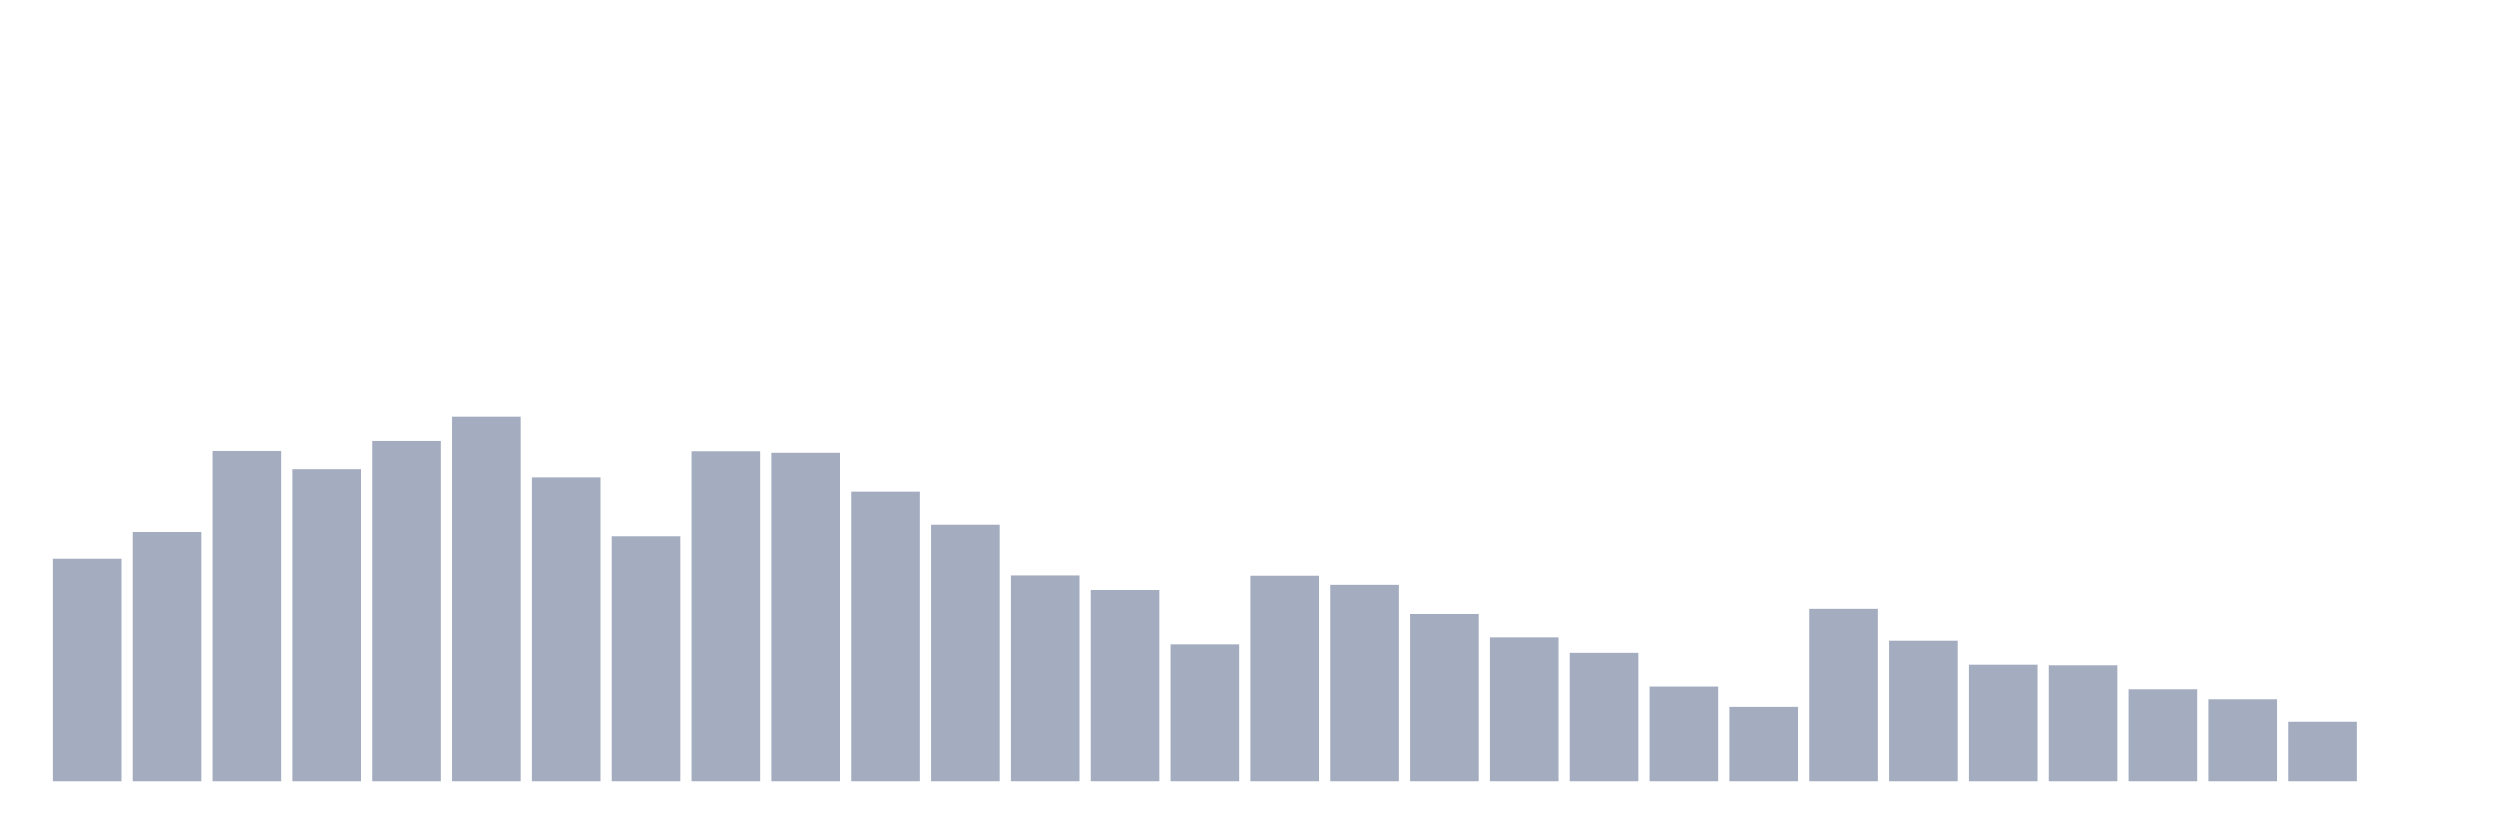
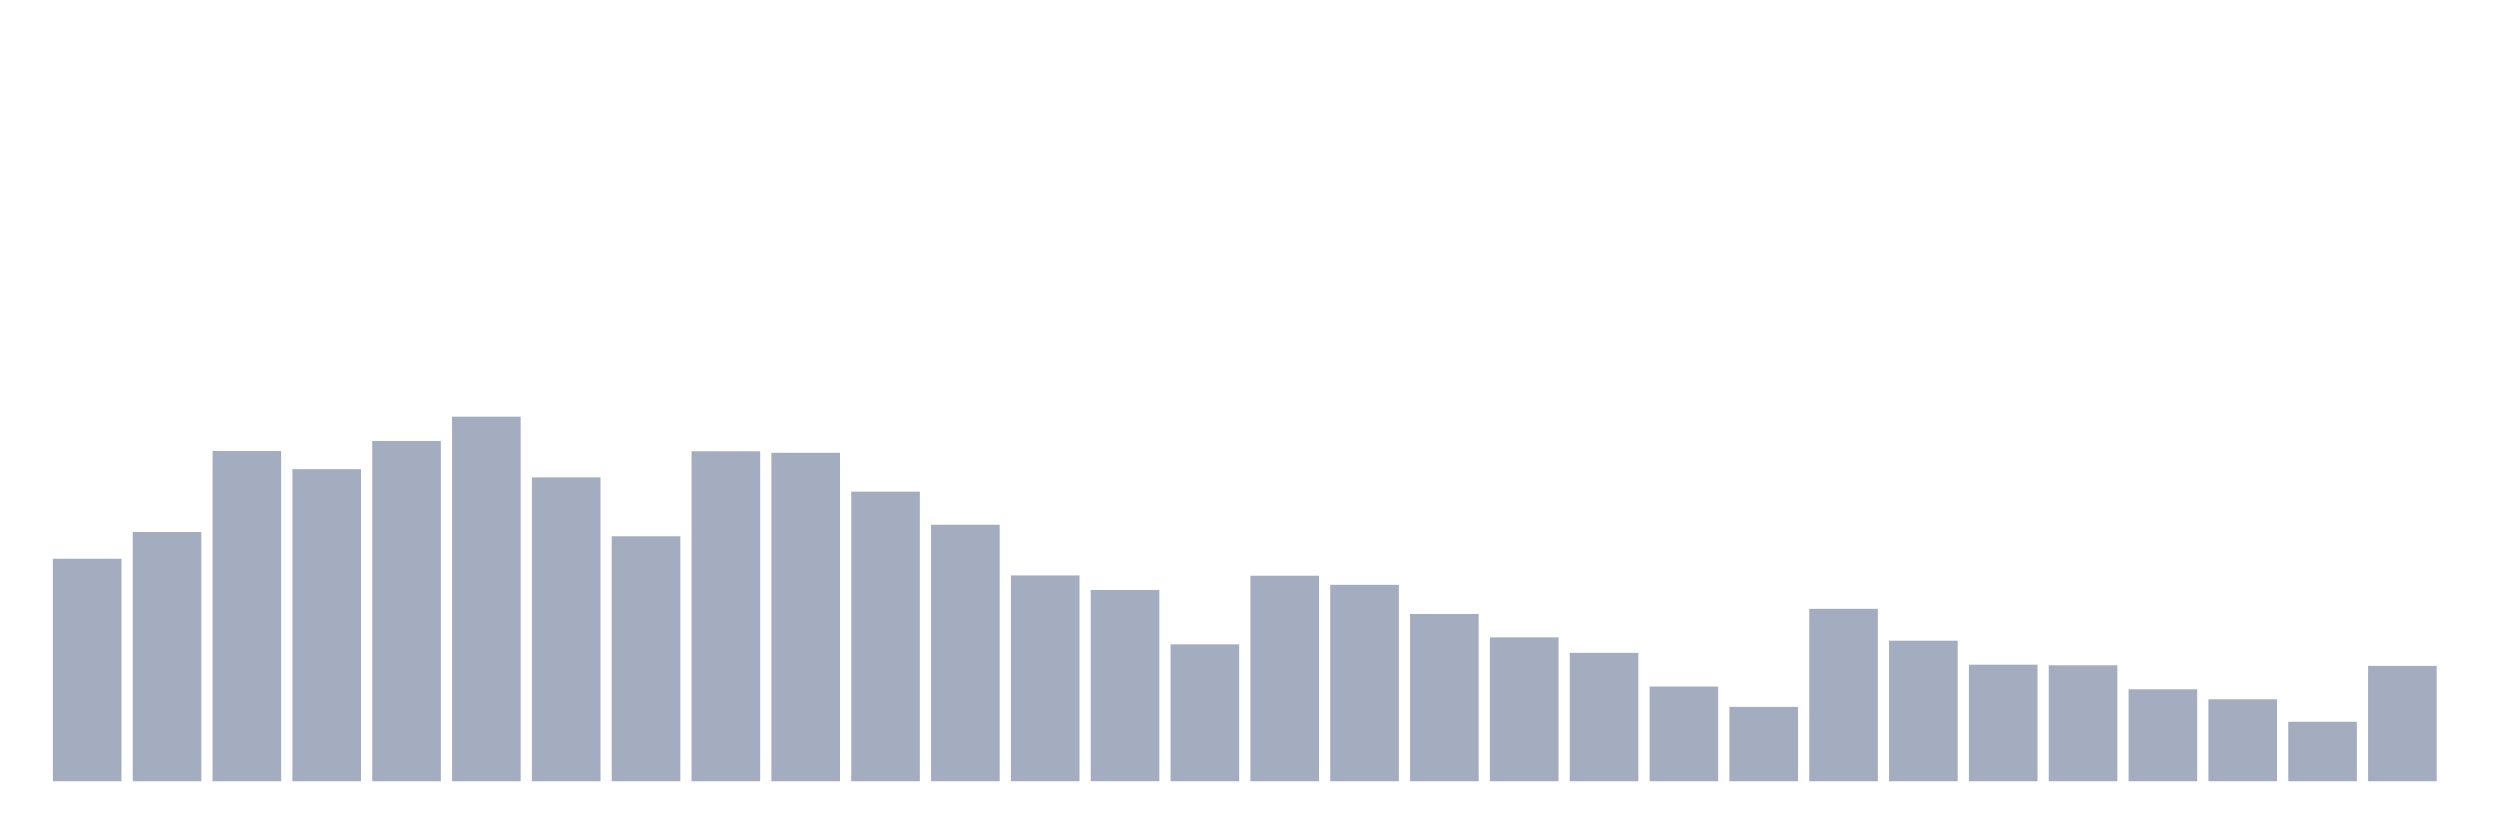
<svg xmlns="http://www.w3.org/2000/svg" viewBox="0 0 480 160">
  <g transform="translate(10,10)">
    <rect class="bar" x="0.153" width="13.175" y="97.277" height="42.723" fill="rgb(164,173,192)" />
    <rect class="bar" x="15.482" width="13.175" y="92.148" height="47.852" fill="rgb(164,173,192)" />
    <rect class="bar" x="30.81" width="13.175" y="76.586" height="63.414" fill="rgb(164,173,192)" />
    <rect class="bar" x="46.138" width="13.175" y="80.083" height="59.917" fill="rgb(164,173,192)" />
    <rect class="bar" x="61.466" width="13.175" y="74.663" height="65.337" fill="rgb(164,173,192)" />
    <rect class="bar" x="76.794" width="13.175" y="70" height="70" fill="rgb(164,173,192)" />
    <rect class="bar" x="92.123" width="13.175" y="81.657" height="58.343" fill="rgb(164,173,192)" />
    <rect class="bar" x="107.451" width="13.175" y="92.964" height="47.036" fill="rgb(164,173,192)" />
    <rect class="bar" x="122.779" width="13.175" y="76.644" height="63.356" fill="rgb(164,173,192)" />
    <rect class="bar" x="138.107" width="13.175" y="76.936" height="63.064" fill="rgb(164,173,192)" />
    <rect class="bar" x="153.436" width="13.175" y="84.396" height="55.604" fill="rgb(164,173,192)" />
    <rect class="bar" x="168.764" width="13.175" y="90.749" height="49.251" fill="rgb(164,173,192)" />
    <rect class="bar" x="184.092" width="13.175" y="100.483" height="39.517" fill="rgb(164,173,192)" />
    <rect class="bar" x="199.42" width="13.175" y="103.281" height="36.719" fill="rgb(164,173,192)" />
    <rect class="bar" x="214.748" width="13.175" y="113.714" height="26.286" fill="rgb(164,173,192)" />
    <rect class="bar" x="230.077" width="13.175" y="100.541" height="39.459" fill="rgb(164,173,192)" />
    <rect class="bar" x="245.405" width="13.175" y="102.29" height="37.71" fill="rgb(164,173,192)" />
    <rect class="bar" x="260.733" width="13.175" y="107.885" height="32.115" fill="rgb(164,173,192)" />
    <rect class="bar" x="276.061" width="13.175" y="112.373" height="27.627" fill="rgb(164,173,192)" />
    <rect class="bar" x="291.39" width="13.175" y="115.346" height="24.654" fill="rgb(164,173,192)" />
    <rect class="bar" x="306.718" width="13.175" y="121.815" height="18.185" fill="rgb(164,173,192)" />
    <rect class="bar" x="322.046" width="13.175" y="125.72" height="14.28" fill="rgb(164,173,192)" />
    <rect class="bar" x="337.374" width="13.175" y="106.894" height="33.106" fill="rgb(164,173,192)" />
    <rect class="bar" x="352.702" width="13.175" y="113.014" height="26.986" fill="rgb(164,173,192)" />
    <rect class="bar" x="368.031" width="13.175" y="117.619" height="22.381" fill="rgb(164,173,192)" />
    <rect class="bar" x="383.359" width="13.175" y="117.735" height="22.265" fill="rgb(164,173,192)" />
    <rect class="bar" x="398.687" width="13.175" y="122.34" height="17.66" fill="rgb(164,173,192)" />
    <rect class="bar" x="414.015" width="13.175" y="124.263" height="15.737" fill="rgb(164,173,192)" />
    <rect class="bar" x="429.344" width="13.175" y="128.576" height="11.424" fill="rgb(164,173,192)" />
-     <rect class="bar" x="444.672" width="13.175" y="140" height="0" fill="rgb(164,173,192)" />
+     <rect class="bar" x="444.672" width="13.175" y="117.852" height="22.148" fill="rgb(164,173,192)" />
  </g>
</svg>
